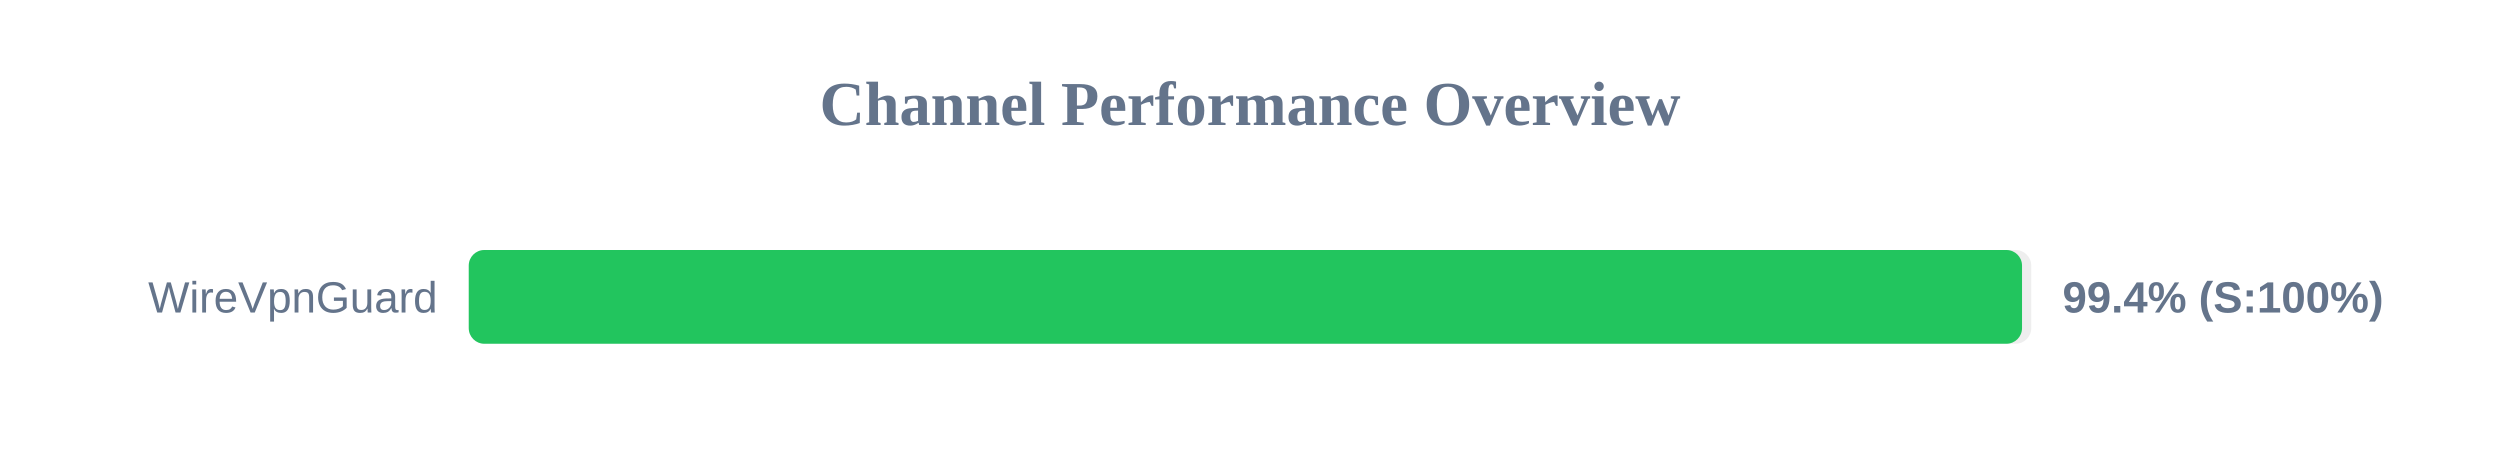
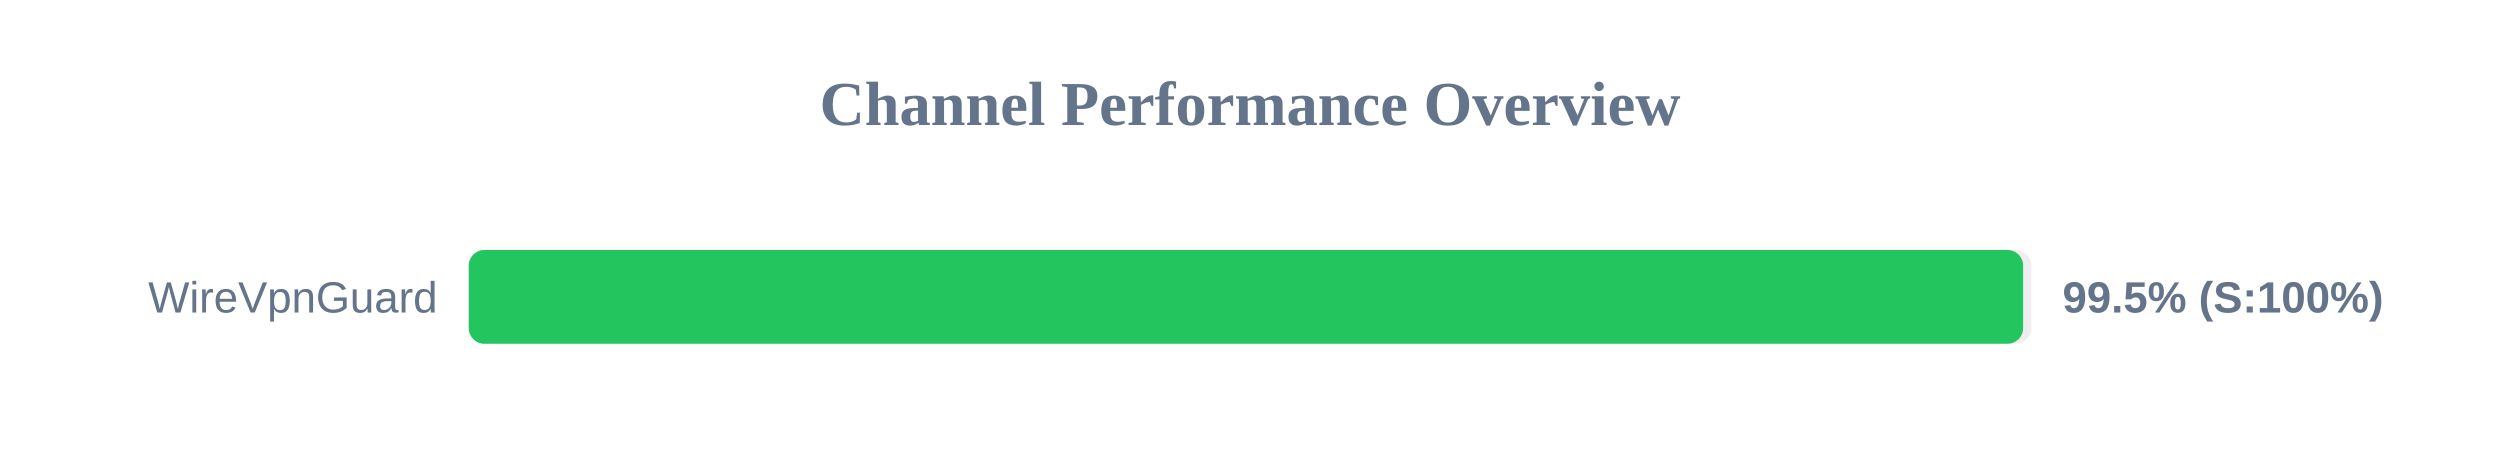
<svg xmlns="http://www.w3.org/2000/svg" width="800" height="150" version="1.1">
  <style>
        .row { font: 14px Arial; fill: #64748b; }
        .score { font: bold 14px Arial; fill: #64748b; }
    </style>
  <text x="400" y="40" text-anchor="middle" font-size="20px" font-weight="bold" fill="#64748b">Channel Performance Overview</text>
  <rect x="150" y="80" width="500" height="30" fill="#eee" rx="5" />
-   <rect x="150" y="80" width="497.05" height="30" fill="#22c55e" rx="5" />
+   <rect x="150" y="80" width="497.4" height="30" fill="#22c55e" rx="5" />
  <text x="140" y="100" text-anchor="end" class="row">WireVpnGuard</text>
-   <text x="660" y="100" text-anchor="start" class="score">99.4% (S:100%)</text>
+   <text x="660" y="100" text-anchor="start" class="score">99.5% (S:100%)</text>
</svg>
